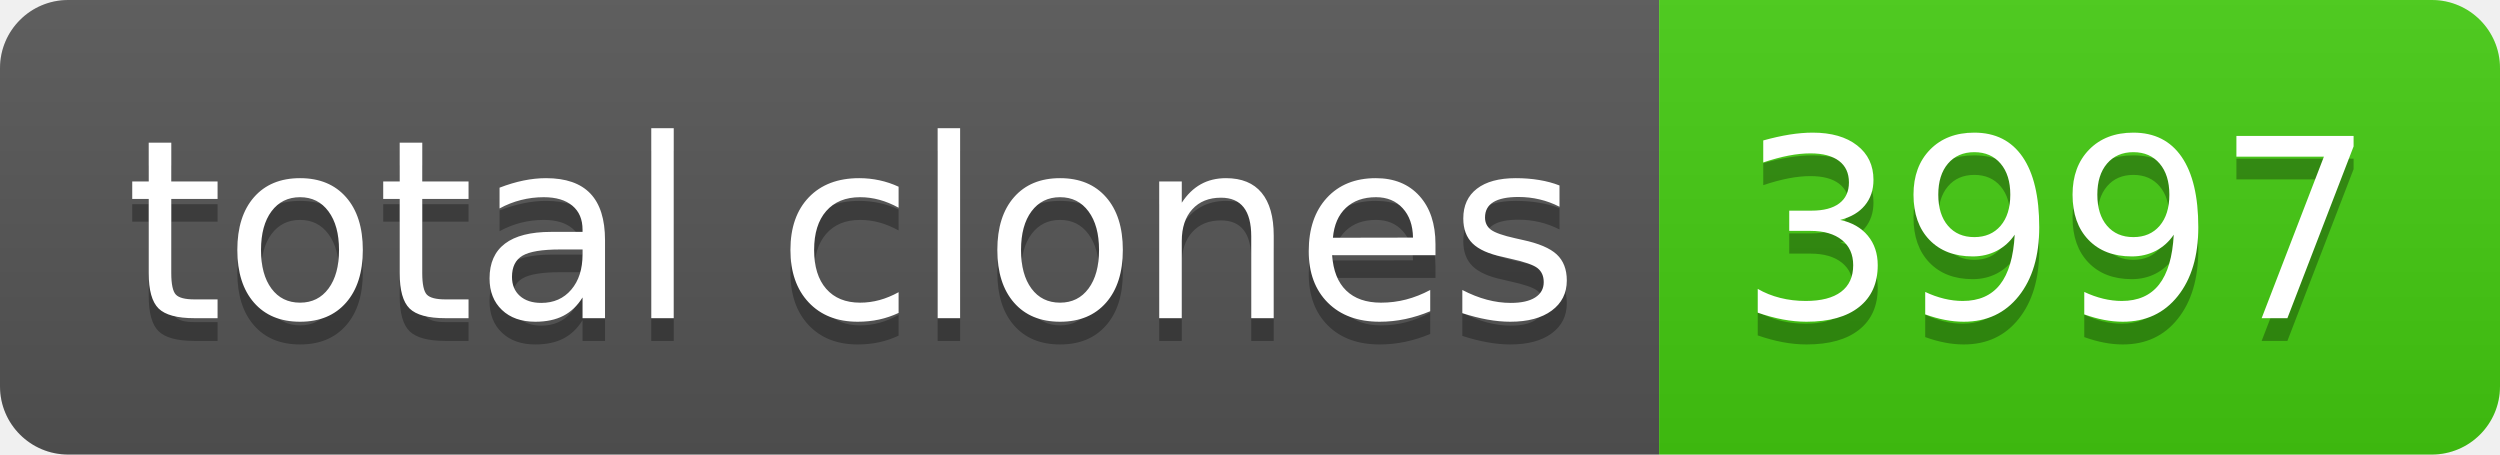
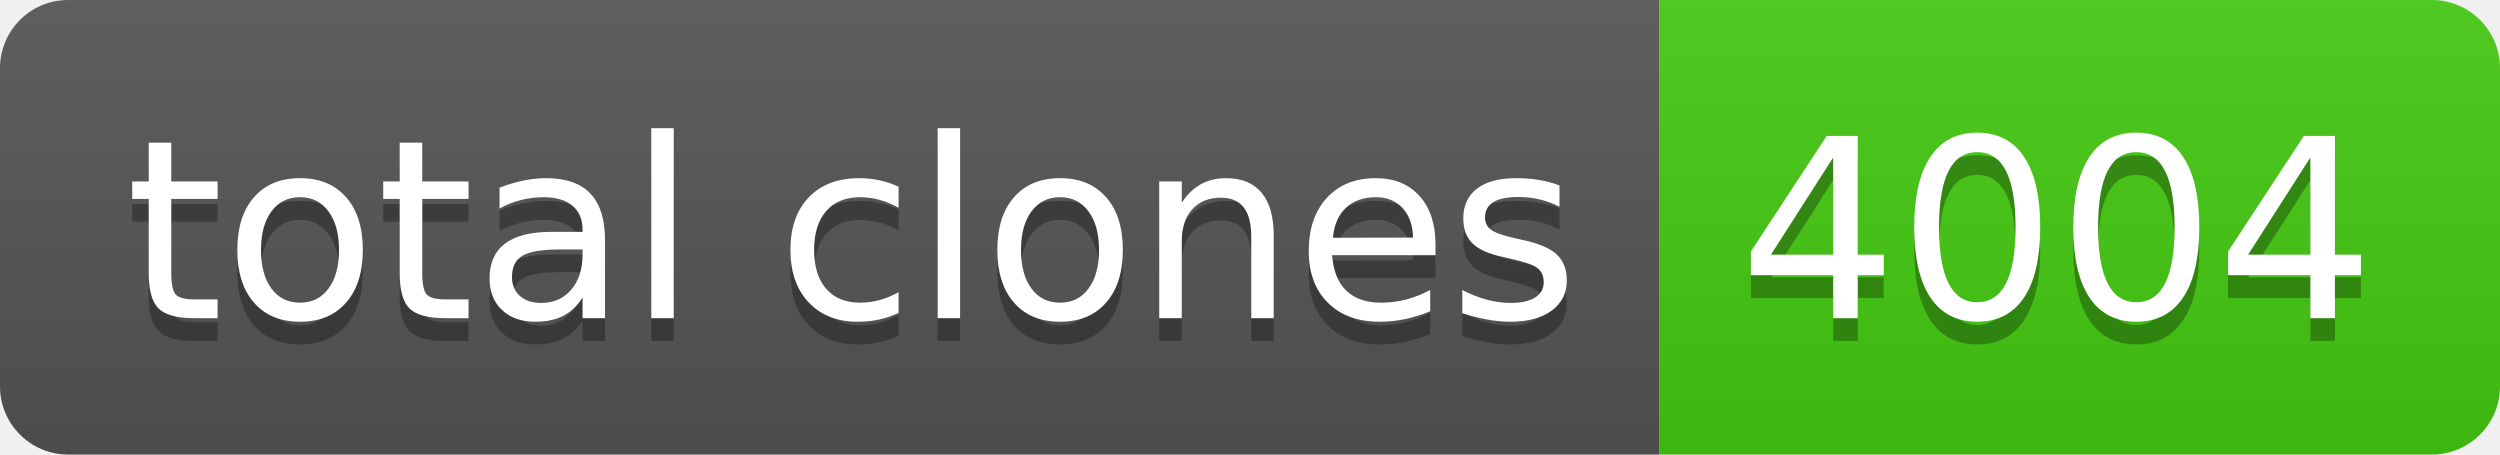
- <svg xmlns="http://www.w3.org/2000/svg" width="110" height="20" role="img" aria-label="total clones: 3997">
+ <svg xmlns="http://www.w3.org/2000/svg" width="110" height="20" role="img" aria-label="total clones: 4004">
  <linearGradient id="s" x2="0" y2="100%">
    <stop offset="0" stop-color="#bbb" stop-opacity=".1" />
    <stop offset="1" stop-opacity=".1" />
  </linearGradient>
  <clipPath id="r">
    <rect width="110" height="20" rx="3" fill="#fff" />
  </clipPath>
  <g clip-path="url(#r)">
    <rect width="73" height="20" fill="#555" />
    <rect x="73" width="37" height="20" fill="#4c1" />
    <rect width="110" height="20" fill="url(#s)" />
  </g>
  <g fill="#fff" text-anchor="middle" font-family="Verdana,Geneva,DejaVu Sans,sans-serif" text-rendering="geometricPrecision" font-size="110">
    <text aria-hidden="true" x="375" y="150" fill="#010101" fill-opacity=".3" transform="scale(.1)" textLength="630">total clones</text>
    <text x="375" y="140" transform="scale(.1)" fill="#fff" textLength="630">total clones</text>
-     <text aria-hidden="true" x="905" y="150" fill="#010101" fill-opacity=".3" transform="scale(.1)" textLength="270">3997</text>
-     <text x="905" y="140" transform="scale(.1)" fill="#fff" textLength="270">3997</text>
+     <text aria-hidden="true" x="905" y="150" fill="#010101" fill-opacity=".3" transform="scale(.1)" textLength="270">4004</text>
+     <text x="905" y="140" transform="scale(.1)" fill="#fff" textLength="270">4004</text>
  </g>
</svg>
